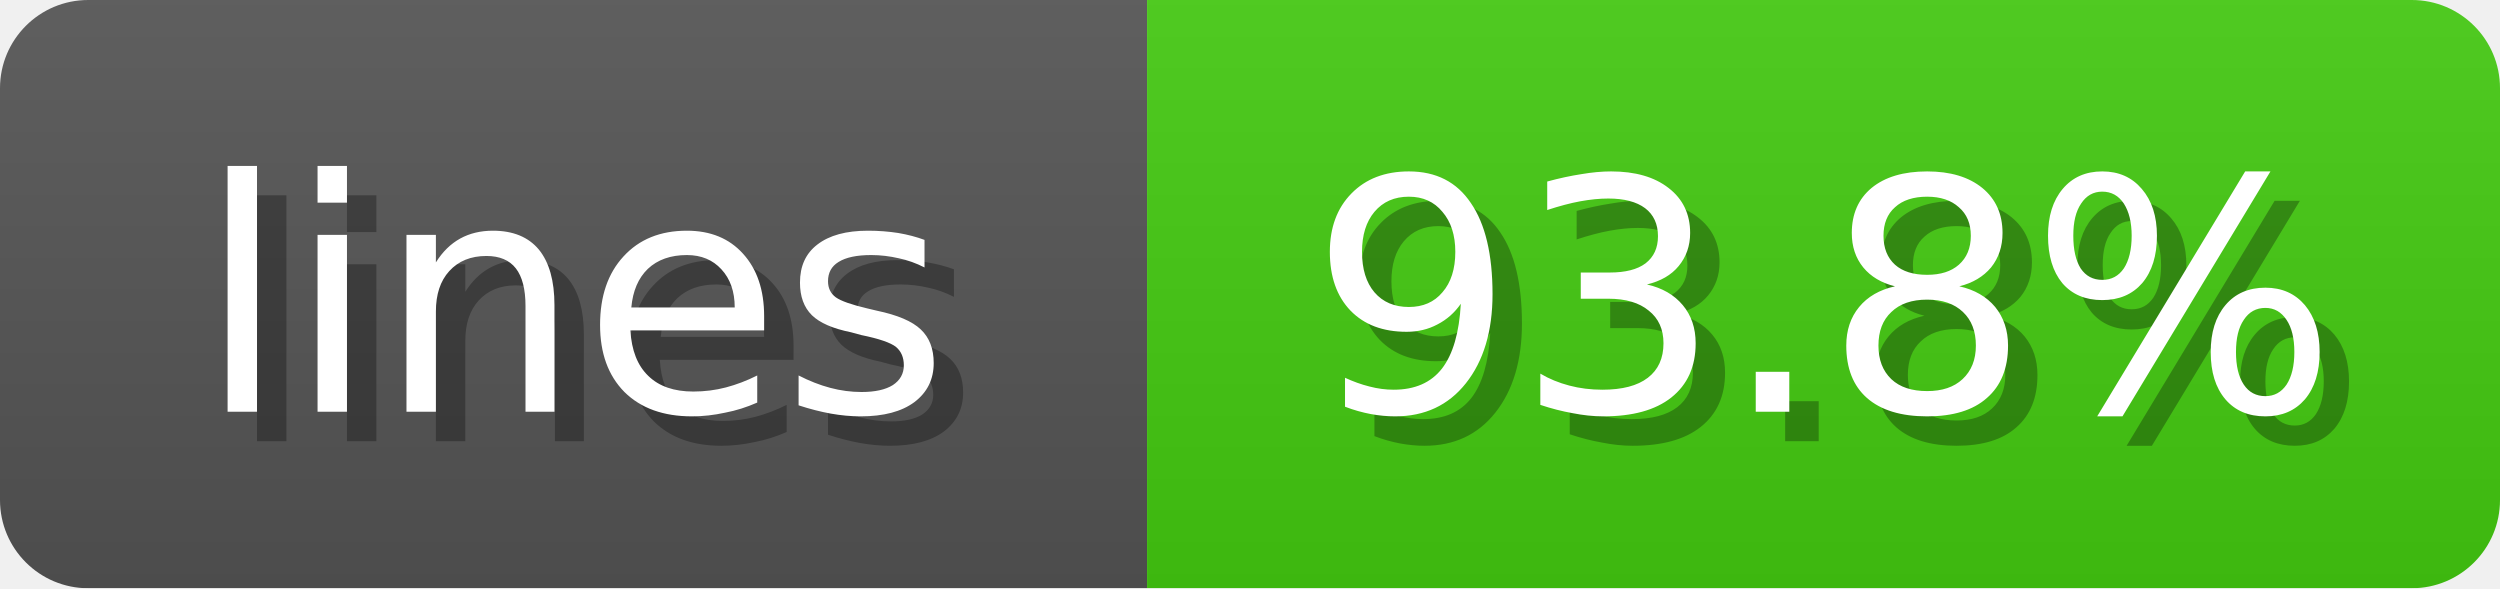
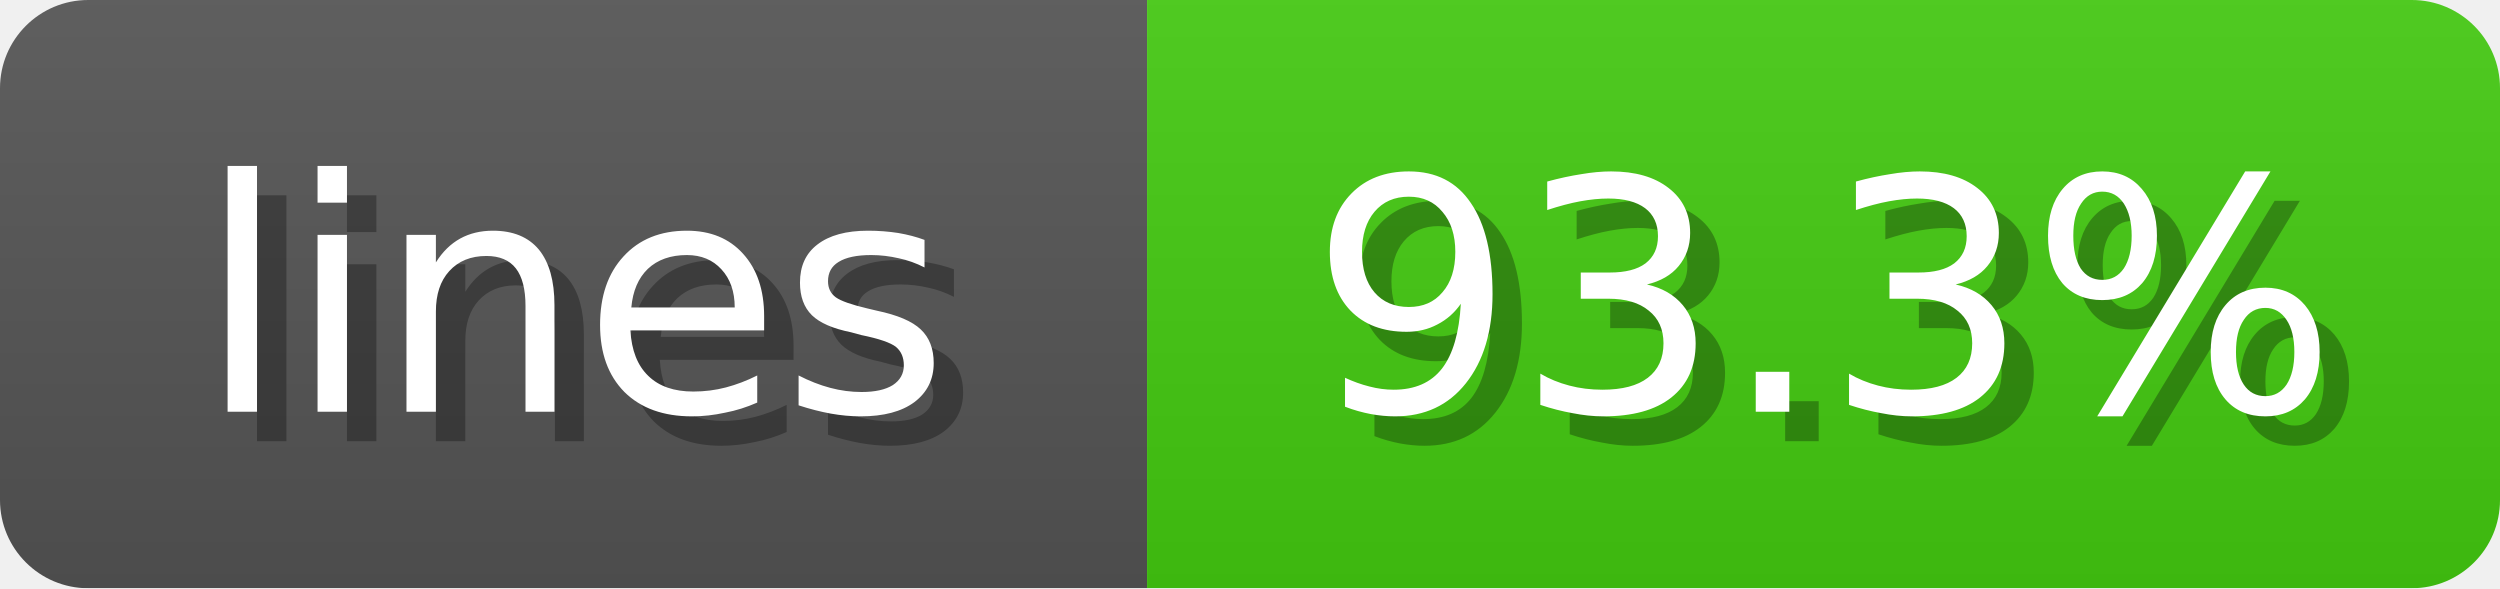
<svg xmlns="http://www.w3.org/2000/svg" width="85" height="20">
  <linearGradient id="b" x2="0" y2="100%">
    <stop offset="0" stop-color="#bbb" stop-opacity=".1" />
    <stop offset="1" stop-opacity=".1" />
  </linearGradient>
  <mask id="anybadge_1">
    <rect width="85" height="20" rx="3" fill="#fff" />
  </mask>
  <g mask="url(#anybadge_1)">
    <path fill="#555" d="M0 0h39v20H0z" />
    <path fill="#4C1" d="M39 0h46v20H39z" />
    <path fill="url(#b)" d="M0 0h85v20H0z" />
  </g>
  <g fill="#fff" text-anchor="middle" font-family="DejaVu Sans,Verdana,Geneva,sans-serif" font-size="11">
    <text x="20.5" y="15" fill="#010101" fill-opacity=".3">lines</text>
    <text x="19.5" y="14">lines</text>
  </g>
  <g fill="#fff" text-anchor="middle" font-family="DejaVu Sans,Verdana,Geneva,sans-serif" font-size="11">
-     <text x="63.0" y="15" fill="#010101" fill-opacity=".3">93.8%</text>
-     <text x="62.0" y="14">93.8%</text>
+     <text x="63.0" y="15" fill="#010101" fill-opacity=".3">93.3%</text>
+     <text x="62.0" y="14">93.3%</text>
  </g>
</svg>
